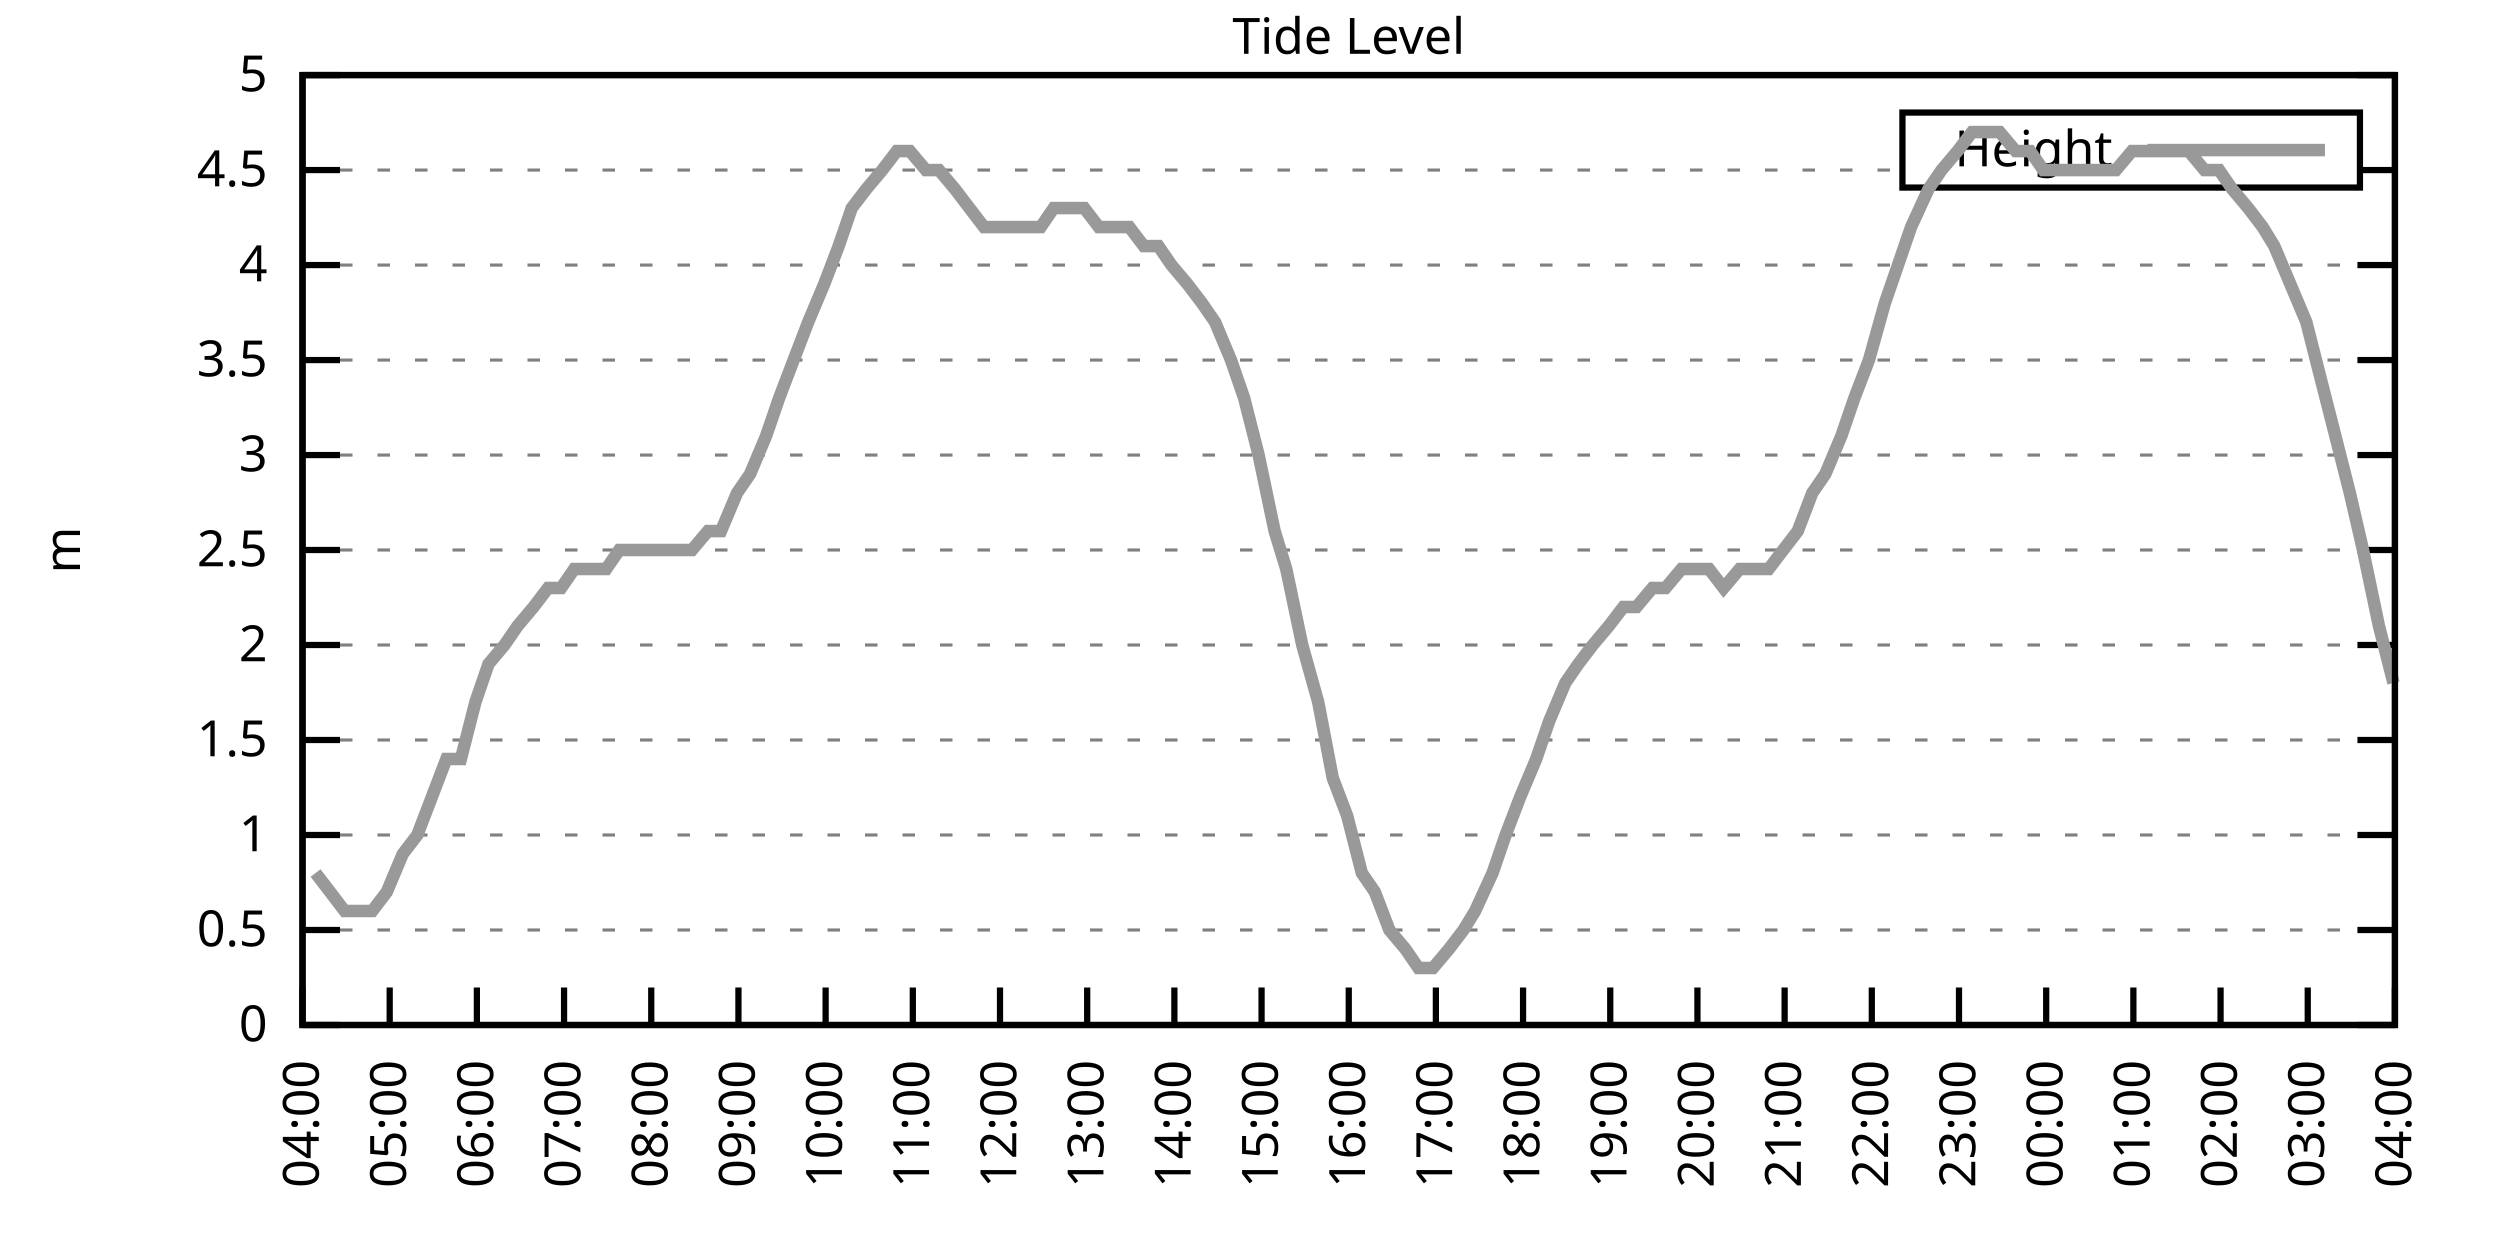
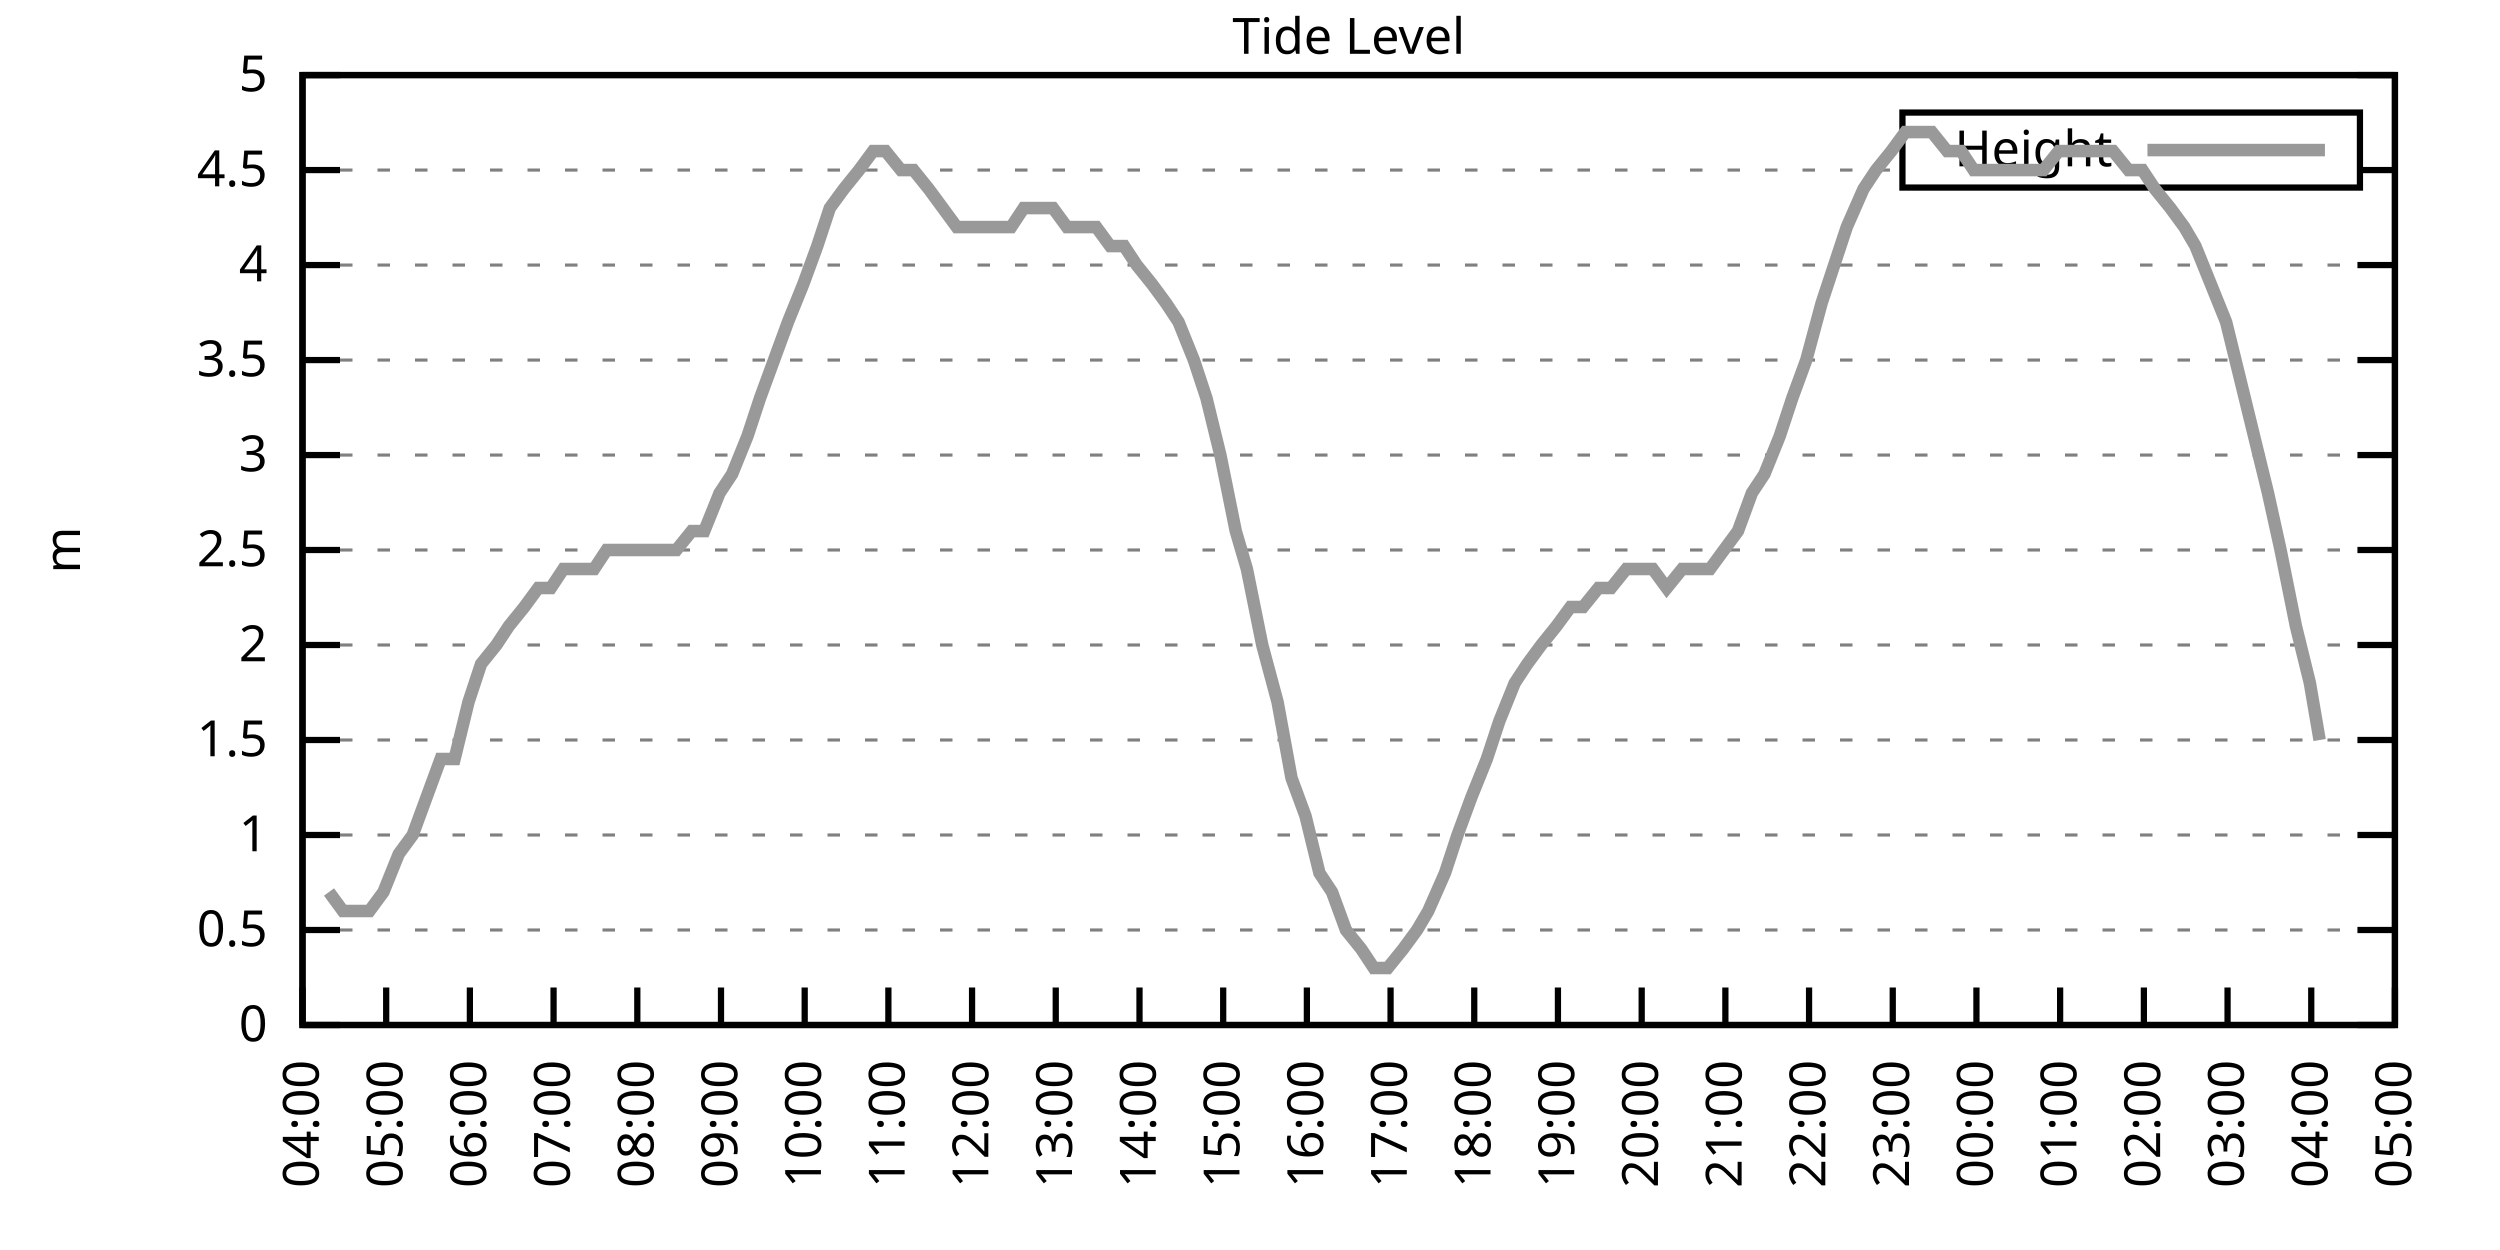
<svg xmlns="http://www.w3.org/2000/svg" xmlns:xlink="http://www.w3.org/1999/xlink" width="400" height="200" viewBox="0 0 400 200">
  <g id="gnuplot_canvas">
    <rect x="0" y="0" width="400" height="200" fill="none" />
    <defs>
      <circle id="gpDot" r="0.5" stroke-width="0.5" stroke="currentColor" />
      <path id="gpPt0" stroke-width="0.333" stroke="currentColor" d="M-1,0 h2 M0,-1 v2" />
      <path id="gpPt1" stroke-width="0.333" stroke="currentColor" d="M-1,-1 L1,1 M1,-1 L-1,1" />
      <path id="gpPt2" stroke-width="0.333" stroke="currentColor" d="M-1,0 L1,0 M0,-1 L0,1 M-1,-1 L1,1 M-1,1 L1,-1" />
      <rect id="gpPt3" stroke-width="0.333" stroke="currentColor" x="-1" y="-1" width="2" height="2" />
      <rect id="gpPt4" stroke-width="0.333" stroke="currentColor" fill="currentColor" x="-1" y="-1" width="2" height="2" />
      <circle id="gpPt5" stroke-width="0.333" stroke="currentColor" cx="0" cy="0" r="1" />
      <use xlink:href="#gpPt5" id="gpPt6" fill="currentColor" stroke="none" />
      <path id="gpPt7" stroke-width="0.333" stroke="currentColor" d="M0,-1.33 L-1.33,0.67 L1.33,0.67 z" />
      <use xlink:href="#gpPt7" id="gpPt8" fill="currentColor" stroke="none" />
      <use xlink:href="#gpPt7" id="gpPt9" stroke="currentColor" transform="rotate(180)" />
      <use xlink:href="#gpPt9" id="gpPt10" fill="currentColor" stroke="none" />
      <use xlink:href="#gpPt3" id="gpPt11" stroke="currentColor" transform="rotate(45)" />
      <use xlink:href="#gpPt11" id="gpPt12" fill="currentColor" stroke="none" />
      <path id="gpPt13" stroke-width="0.333" stroke="currentColor" d="M0,1.330 L1.265,0.411 L0.782,-1.067 L-0.782,-1.076 L-1.265,0.411 z" />
      <use xlink:href="#gpPt13" id="gpPt14" fill="currentColor" stroke="none" />
      <filter id="textbox" filterUnits="objectBoundingBox" x="0" y="0" height="1" width="1">
        <feFlood flood-color="white" flood-opacity="1" result="bgnd" />
        <feComposite in="SourceGraphic" in2="bgnd" operator="atop" />
      </filter>
      <filter id="greybox" filterUnits="objectBoundingBox" x="0" y="0" height="1" width="1">
        <feFlood flood-color="lightgrey" flood-opacity="1" result="grey" />
        <feComposite in="SourceGraphic" in2="grey" operator="atop" />
      </filter>
    </defs>
    <g fill="none" color="white" stroke="currentColor" stroke-width="1.00" stroke-linecap="butt" stroke-linejoin="miter">
</g>
    <g fill="none" color="black" stroke="currentColor" stroke-width="1.00" stroke-linecap="butt" stroke-linejoin="miter">
      <g stroke="none" shape-rendering="crispEdges">
        <polygon fill="rgb(255, 255, 255)" points="48.40,164.00 383.18,164.00 383.18,12.02 48.40,12.02 " />
      </g>
    </g>
    <g fill="none" color="black" stroke="currentColor" stroke-width="1.00" stroke-linecap="butt" stroke-linejoin="miter">
</g>
    <g fill="none" color="black" stroke="black" stroke-width="0.50" stroke-linecap="butt" stroke-linejoin="miter">
</g>
    <g fill="none" color="gray" stroke="currentColor" stroke-width="0.50" stroke-linecap="butt" stroke-linejoin="miter">
      <path stroke="gray" stroke-dasharray="2,4" class="gridline" d="M48.40,164.00 L383.19,164.00  " />
    </g>
    <g fill="none" color="gray" stroke="gray" stroke-width="1.00" stroke-linecap="butt" stroke-linejoin="miter">
</g>
    <g fill="none" color="black" stroke="currentColor" stroke-width="1.00" stroke-linecap="butt" stroke-linejoin="miter">
      <path stroke="black" d="M48.40,164.00 L54.40,164.00 M383.19,164.00 L377.19,164.00  " />
      <g transform="translate(42.80,166.60)" stroke="none" fill="black" font-family="Sans" font-size="8.00" text-anchor="end">
        <text>
          <tspan font-family="Sans"> 0</tspan>
        </text>
      </g>
    </g>
    <g fill="none" color="black" stroke="currentColor" stroke-width="1.00" stroke-linecap="butt" stroke-linejoin="miter">
</g>
    <g fill="none" color="black" stroke="black" stroke-width="0.50" stroke-linecap="butt" stroke-linejoin="miter">
</g>
    <g fill="none" color="gray" stroke="currentColor" stroke-width="0.50" stroke-linecap="butt" stroke-linejoin="miter">
      <path stroke="gray" stroke-dasharray="2,4" class="gridline" d="M48.40,148.80 L383.19,148.80  " />
    </g>
    <g fill="none" color="gray" stroke="gray" stroke-width="1.00" stroke-linecap="butt" stroke-linejoin="miter">
</g>
    <g fill="none" color="black" stroke="currentColor" stroke-width="1.00" stroke-linecap="butt" stroke-linejoin="miter">
      <path stroke="black" d="M48.40,148.80 L54.40,148.80 M383.19,148.80 L377.19,148.80  " />
      <g transform="translate(42.80,151.40)" stroke="none" fill="black" font-family="Sans" font-size="8.00" text-anchor="end">
        <text>
          <tspan font-family="Sans"> 0.5</tspan>
        </text>
      </g>
    </g>
    <g fill="none" color="black" stroke="currentColor" stroke-width="1.00" stroke-linecap="butt" stroke-linejoin="miter">
</g>
    <g fill="none" color="black" stroke="black" stroke-width="0.50" stroke-linecap="butt" stroke-linejoin="miter">
</g>
    <g fill="none" color="gray" stroke="currentColor" stroke-width="0.50" stroke-linecap="butt" stroke-linejoin="miter">
      <path stroke="gray" stroke-dasharray="2,4" class="gridline" d="M48.40,133.60 L383.19,133.60  " />
    </g>
    <g fill="none" color="gray" stroke="gray" stroke-width="1.00" stroke-linecap="butt" stroke-linejoin="miter">
</g>
    <g fill="none" color="black" stroke="currentColor" stroke-width="1.00" stroke-linecap="butt" stroke-linejoin="miter">
      <path stroke="black" d="M48.40,133.60 L54.40,133.60 M383.19,133.60 L377.19,133.60  " />
      <g transform="translate(42.80,136.20)" stroke="none" fill="black" font-family="Sans" font-size="8.00" text-anchor="end">
        <text>
          <tspan font-family="Sans"> 1</tspan>
        </text>
      </g>
    </g>
    <g fill="none" color="black" stroke="currentColor" stroke-width="1.00" stroke-linecap="butt" stroke-linejoin="miter">
</g>
    <g fill="none" color="black" stroke="black" stroke-width="0.50" stroke-linecap="butt" stroke-linejoin="miter">
</g>
    <g fill="none" color="gray" stroke="currentColor" stroke-width="0.50" stroke-linecap="butt" stroke-linejoin="miter">
      <path stroke="gray" stroke-dasharray="2,4" class="gridline" d="M48.40,118.40 L383.19,118.40  " />
    </g>
    <g fill="none" color="gray" stroke="gray" stroke-width="1.00" stroke-linecap="butt" stroke-linejoin="miter">
</g>
    <g fill="none" color="black" stroke="currentColor" stroke-width="1.00" stroke-linecap="butt" stroke-linejoin="miter">
      <path stroke="black" d="M48.40,118.40 L54.40,118.40 M383.19,118.40 L377.19,118.40  " />
      <g transform="translate(42.80,121.00)" stroke="none" fill="black" font-family="Sans" font-size="8.00" text-anchor="end">
        <text>
          <tspan font-family="Sans"> 1.5</tspan>
        </text>
      </g>
    </g>
    <g fill="none" color="black" stroke="currentColor" stroke-width="1.00" stroke-linecap="butt" stroke-linejoin="miter">
</g>
    <g fill="none" color="black" stroke="black" stroke-width="0.50" stroke-linecap="butt" stroke-linejoin="miter">
</g>
    <g fill="none" color="gray" stroke="currentColor" stroke-width="0.50" stroke-linecap="butt" stroke-linejoin="miter">
      <path stroke="gray" stroke-dasharray="2,4" class="gridline" d="M48.40,103.20 L383.19,103.20  " />
    </g>
    <g fill="none" color="gray" stroke="gray" stroke-width="1.00" stroke-linecap="butt" stroke-linejoin="miter">
</g>
    <g fill="none" color="black" stroke="currentColor" stroke-width="1.00" stroke-linecap="butt" stroke-linejoin="miter">
      <path stroke="black" d="M48.40,103.20 L54.40,103.20 M383.19,103.20 L377.19,103.20  " />
      <g transform="translate(42.80,105.80)" stroke="none" fill="black" font-family="Sans" font-size="8.00" text-anchor="end">
        <text>
          <tspan font-family="Sans"> 2</tspan>
        </text>
      </g>
    </g>
    <g fill="none" color="black" stroke="currentColor" stroke-width="1.00" stroke-linecap="butt" stroke-linejoin="miter">
</g>
    <g fill="none" color="black" stroke="black" stroke-width="0.50" stroke-linecap="butt" stroke-linejoin="miter">
</g>
    <g fill="none" color="gray" stroke="currentColor" stroke-width="0.50" stroke-linecap="butt" stroke-linejoin="miter">
      <path stroke="gray" stroke-dasharray="2,4" class="gridline" d="M48.40,88.00 L383.19,88.00  " />
    </g>
    <g fill="none" color="gray" stroke="gray" stroke-width="1.00" stroke-linecap="butt" stroke-linejoin="miter">
</g>
    <g fill="none" color="black" stroke="currentColor" stroke-width="1.00" stroke-linecap="butt" stroke-linejoin="miter">
      <path stroke="black" d="M48.40,88.00 L54.40,88.00 M383.19,88.00 L377.19,88.00  " />
      <g transform="translate(42.80,90.60)" stroke="none" fill="black" font-family="Sans" font-size="8.00" text-anchor="end">
        <text>
          <tspan font-family="Sans"> 2.5</tspan>
        </text>
      </g>
    </g>
    <g fill="none" color="black" stroke="currentColor" stroke-width="1.00" stroke-linecap="butt" stroke-linejoin="miter">
</g>
    <g fill="none" color="black" stroke="black" stroke-width="0.50" stroke-linecap="butt" stroke-linejoin="miter">
</g>
    <g fill="none" color="gray" stroke="currentColor" stroke-width="0.50" stroke-linecap="butt" stroke-linejoin="miter">
      <path stroke="gray" stroke-dasharray="2,4" class="gridline" d="M48.40,72.81 L383.19,72.81  " />
    </g>
    <g fill="none" color="gray" stroke="gray" stroke-width="1.00" stroke-linecap="butt" stroke-linejoin="miter">
</g>
    <g fill="none" color="black" stroke="currentColor" stroke-width="1.00" stroke-linecap="butt" stroke-linejoin="miter">
      <path stroke="black" d="M48.40,72.81 L54.40,72.81 M383.19,72.81 L377.19,72.81  " />
      <g transform="translate(42.80,75.41)" stroke="none" fill="black" font-family="Sans" font-size="8.00" text-anchor="end">
        <text>
          <tspan font-family="Sans"> 3</tspan>
        </text>
      </g>
    </g>
    <g fill="none" color="black" stroke="currentColor" stroke-width="1.00" stroke-linecap="butt" stroke-linejoin="miter">
</g>
    <g fill="none" color="black" stroke="black" stroke-width="0.50" stroke-linecap="butt" stroke-linejoin="miter">
</g>
    <g fill="none" color="gray" stroke="currentColor" stroke-width="0.50" stroke-linecap="butt" stroke-linejoin="miter">
      <path stroke="gray" stroke-dasharray="2,4" class="gridline" d="M48.40,57.61 L383.19,57.61  " />
    </g>
    <g fill="none" color="gray" stroke="gray" stroke-width="1.00" stroke-linecap="butt" stroke-linejoin="miter">
</g>
    <g fill="none" color="black" stroke="currentColor" stroke-width="1.00" stroke-linecap="butt" stroke-linejoin="miter">
      <path stroke="black" d="M48.40,57.61 L54.40,57.61 M383.19,57.61 L377.19,57.61  " />
      <g transform="translate(42.80,60.21)" stroke="none" fill="black" font-family="Sans" font-size="8.00" text-anchor="end">
        <text>
          <tspan font-family="Sans"> 3.5</tspan>
        </text>
      </g>
    </g>
    <g fill="none" color="black" stroke="currentColor" stroke-width="1.00" stroke-linecap="butt" stroke-linejoin="miter">
</g>
    <g fill="none" color="black" stroke="black" stroke-width="0.50" stroke-linecap="butt" stroke-linejoin="miter">
</g>
    <g fill="none" color="gray" stroke="currentColor" stroke-width="0.50" stroke-linecap="butt" stroke-linejoin="miter">
      <path stroke="gray" stroke-dasharray="2,4" class="gridline" d="M48.40,42.41 L383.19,42.41  " />
    </g>
    <g fill="none" color="gray" stroke="gray" stroke-width="1.00" stroke-linecap="butt" stroke-linejoin="miter">
</g>
    <g fill="none" color="black" stroke="currentColor" stroke-width="1.00" stroke-linecap="butt" stroke-linejoin="miter">
      <path stroke="black" d="M48.40,42.41 L54.40,42.41 M383.19,42.41 L377.19,42.41  " />
      <g transform="translate(42.80,45.01)" stroke="none" fill="black" font-family="Sans" font-size="8.00" text-anchor="end">
        <text>
          <tspan font-family="Sans"> 4</tspan>
        </text>
      </g>
    </g>
    <g fill="none" color="black" stroke="currentColor" stroke-width="1.00" stroke-linecap="butt" stroke-linejoin="miter">
</g>
    <g fill="none" color="black" stroke="black" stroke-width="0.50" stroke-linecap="butt" stroke-linejoin="miter">
</g>
    <g fill="none" color="gray" stroke="currentColor" stroke-width="0.50" stroke-linecap="butt" stroke-linejoin="miter">
      <path stroke="gray" stroke-dasharray="2,4" class="gridline" d="M48.40,27.21 L304.39,27.21 M377.59,27.21 L383.19,27.21  " />
    </g>
    <g fill="none" color="gray" stroke="gray" stroke-width="1.00" stroke-linecap="butt" stroke-linejoin="miter">
</g>
    <g fill="none" color="black" stroke="currentColor" stroke-width="1.00" stroke-linecap="butt" stroke-linejoin="miter">
      <path stroke="black" d="M48.40,27.21 L54.40,27.21 M383.19,27.21 L377.19,27.21  " />
      <g transform="translate(42.80,29.81)" stroke="none" fill="black" font-family="Sans" font-size="8.00" text-anchor="end">
        <text>
          <tspan font-family="Sans"> 4.5</tspan>
        </text>
      </g>
    </g>
    <g fill="none" color="black" stroke="currentColor" stroke-width="1.00" stroke-linecap="butt" stroke-linejoin="miter">
</g>
    <g fill="none" color="black" stroke="black" stroke-width="0.50" stroke-linecap="butt" stroke-linejoin="miter">
</g>
    <g fill="none" color="gray" stroke="currentColor" stroke-width="0.50" stroke-linecap="butt" stroke-linejoin="miter">
      <path stroke="gray" stroke-dasharray="2,4" class="gridline" d="M48.40,12.01 L383.19,12.01  " />
    </g>
    <g fill="none" color="gray" stroke="gray" stroke-width="1.00" stroke-linecap="butt" stroke-linejoin="miter">
</g>
    <g fill="none" color="black" stroke="currentColor" stroke-width="1.00" stroke-linecap="butt" stroke-linejoin="miter">
      <path stroke="black" d="M48.40,12.01 L54.40,12.01 M383.19,12.01 L377.19,12.01  " />
      <g transform="translate(42.80,14.61)" stroke="none" fill="black" font-family="Sans" font-size="8.00" text-anchor="end">
        <text>
          <tspan font-family="Sans"> 5</tspan>
        </text>
      </g>
    </g>
    <g fill="none" color="black" stroke="currentColor" stroke-width="1.00" stroke-linecap="butt" stroke-linejoin="miter">
      <path stroke="black" d="M48.40,164.00 L48.40,158.00  " />
      <g transform="translate(51.00,169.60) rotate(270.00)" stroke="none" fill="black" font-family="Sans" font-size="8.00" text-anchor="end">
        <text>
          <tspan font-family="Sans">04:00</tspan>
        </text>
      </g>
    </g>
    <g fill="none" color="black" stroke="currentColor" stroke-width="1.00" stroke-linecap="butt" stroke-linejoin="miter">
-       <path stroke="black" d="M62.35,164.00 L62.35,158.00  " />
-       <g transform="translate(64.95,169.60) rotate(270.00)" stroke="none" fill="black" font-family="Sans" font-size="8.00" text-anchor="end">
+       <path stroke="black" d="M61.79,164.00 L61.79,158.00  " />
+       <g transform="translate(64.39,169.60) rotate(270.00)" stroke="none" fill="black" font-family="Sans" font-size="8.00" text-anchor="end">
        <text>
          <tspan font-family="Sans">05:00</tspan>
        </text>
      </g>
    </g>
    <g fill="none" color="black" stroke="currentColor" stroke-width="1.00" stroke-linecap="butt" stroke-linejoin="miter">
-       <path stroke="black" d="M76.30,164.00 L76.30,158.00  " />
-       <g transform="translate(78.90,169.60) rotate(270.00)" stroke="none" fill="black" font-family="Sans" font-size="8.00" text-anchor="end">
+       <path stroke="black" d="M75.18,164.00 L75.18,158.00  " />
+       <g transform="translate(77.78,169.60) rotate(270.00)" stroke="none" fill="black" font-family="Sans" font-size="8.00" text-anchor="end">
        <text>
          <tspan font-family="Sans">06:00</tspan>
        </text>
      </g>
    </g>
    <g fill="none" color="black" stroke="currentColor" stroke-width="1.00" stroke-linecap="butt" stroke-linejoin="miter">
-       <path stroke="black" d="M90.25,164.00 L90.25,158.00  " />
-       <g transform="translate(92.85,169.60) rotate(270.00)" stroke="none" fill="black" font-family="Sans" font-size="8.00" text-anchor="end">
+       <path stroke="black" d="M88.57,164.00 L88.57,158.00  " />
+       <g transform="translate(91.17,169.60) rotate(270.00)" stroke="none" fill="black" font-family="Sans" font-size="8.00" text-anchor="end">
        <text>
          <tspan font-family="Sans">07:00</tspan>
        </text>
      </g>
    </g>
    <g fill="none" color="black" stroke="currentColor" stroke-width="1.00" stroke-linecap="butt" stroke-linejoin="miter">
-       <path stroke="black" d="M104.20,164.00 L104.20,158.00  " />
-       <g transform="translate(106.80,169.60) rotate(270.00)" stroke="none" fill="black" font-family="Sans" font-size="8.00" text-anchor="end">
+       <path stroke="black" d="M101.97,164.00 L101.97,158.00  " />
+       <g transform="translate(104.57,169.60) rotate(270.00)" stroke="none" fill="black" font-family="Sans" font-size="8.00" text-anchor="end">
        <text>
          <tspan font-family="Sans">08:00</tspan>
        </text>
      </g>
    </g>
    <g fill="none" color="black" stroke="currentColor" stroke-width="1.00" stroke-linecap="butt" stroke-linejoin="miter">
-       <path stroke="black" d="M118.15,164.00 L118.15,158.00  " />
-       <g transform="translate(120.75,169.60) rotate(270.00)" stroke="none" fill="black" font-family="Sans" font-size="8.00" text-anchor="end">
+       <path stroke="black" d="M115.36,164.00 L115.36,158.00  " />
+       <g transform="translate(117.96,169.60) rotate(270.00)" stroke="none" fill="black" font-family="Sans" font-size="8.00" text-anchor="end">
        <text>
          <tspan font-family="Sans">09:00</tspan>
        </text>
      </g>
    </g>
    <g fill="none" color="black" stroke="currentColor" stroke-width="1.00" stroke-linecap="butt" stroke-linejoin="miter">
-       <path stroke="black" d="M132.10,164.00 L132.10,158.00  " />
-       <g transform="translate(134.70,169.60) rotate(270.00)" stroke="none" fill="black" font-family="Sans" font-size="8.00" text-anchor="end">
+       <path stroke="black" d="M128.75,164.00 L128.75,158.00  " />
+       <g transform="translate(131.35,169.60) rotate(270.00)" stroke="none" fill="black" font-family="Sans" font-size="8.00" text-anchor="end">
        <text>
          <tspan font-family="Sans">10:00</tspan>
        </text>
      </g>
    </g>
    <g fill="none" color="black" stroke="currentColor" stroke-width="1.00" stroke-linecap="butt" stroke-linejoin="miter">
-       <path stroke="black" d="M146.05,164.00 L146.05,158.00  " />
-       <g transform="translate(148.65,169.60) rotate(270.00)" stroke="none" fill="black" font-family="Sans" font-size="8.00" text-anchor="end">
+       <path stroke="black" d="M142.14,164.00 L142.14,158.00  " />
+       <g transform="translate(144.74,169.60) rotate(270.00)" stroke="none" fill="black" font-family="Sans" font-size="8.00" text-anchor="end">
        <text>
          <tspan font-family="Sans">11:00</tspan>
        </text>
      </g>
    </g>
    <g fill="none" color="black" stroke="currentColor" stroke-width="1.00" stroke-linecap="butt" stroke-linejoin="miter">
-       <path stroke="black" d="M160.00,164.00 L160.00,158.00  " />
-       <g transform="translate(162.60,169.60) rotate(270.00)" stroke="none" fill="black" font-family="Sans" font-size="8.00" text-anchor="end">
+       <path stroke="black" d="M155.53,164.00 L155.53,158.00  " />
+       <g transform="translate(158.13,169.60) rotate(270.00)" stroke="none" fill="black" font-family="Sans" font-size="8.00" text-anchor="end">
        <text>
          <tspan font-family="Sans">12:00</tspan>
        </text>
      </g>
    </g>
    <g fill="none" color="black" stroke="currentColor" stroke-width="1.00" stroke-linecap="butt" stroke-linejoin="miter">
-       <path stroke="black" d="M173.95,164.00 L173.95,158.00  " />
-       <g transform="translate(176.55,169.60) rotate(270.00)" stroke="none" fill="black" font-family="Sans" font-size="8.00" text-anchor="end">
+       <path stroke="black" d="M168.92,164.00 L168.92,158.00  " />
+       <g transform="translate(171.52,169.60) rotate(270.00)" stroke="none" fill="black" font-family="Sans" font-size="8.00" text-anchor="end">
        <text>
          <tspan font-family="Sans">13:00</tspan>
        </text>
      </g>
    </g>
    <g fill="none" color="black" stroke="currentColor" stroke-width="1.00" stroke-linecap="butt" stroke-linejoin="miter">
-       <path stroke="black" d="M187.90,164.00 L187.90,158.00  " />
-       <g transform="translate(190.50,169.60) rotate(270.00)" stroke="none" fill="black" font-family="Sans" font-size="8.00" text-anchor="end">
+       <path stroke="black" d="M182.32,164.00 L182.32,158.00  " />
+       <g transform="translate(184.92,169.60) rotate(270.00)" stroke="none" fill="black" font-family="Sans" font-size="8.00" text-anchor="end">
        <text>
          <tspan font-family="Sans">14:00</tspan>
        </text>
      </g>
    </g>
    <g fill="none" color="black" stroke="currentColor" stroke-width="1.00" stroke-linecap="butt" stroke-linejoin="miter">
-       <path stroke="black" d="M201.85,164.00 L201.85,158.00  " />
-       <g transform="translate(204.45,169.60) rotate(270.00)" stroke="none" fill="black" font-family="Sans" font-size="8.00" text-anchor="end">
+       <path stroke="black" d="M195.71,164.00 L195.71,158.00  " />
+       <g transform="translate(198.31,169.60) rotate(270.00)" stroke="none" fill="black" font-family="Sans" font-size="8.00" text-anchor="end">
        <text>
          <tspan font-family="Sans">15:00</tspan>
        </text>
      </g>
    </g>
    <g fill="none" color="black" stroke="currentColor" stroke-width="1.00" stroke-linecap="butt" stroke-linejoin="miter">
-       <path stroke="black" d="M215.80,164.00 L215.80,158.00  " />
-       <g transform="translate(218.40,169.60) rotate(270.00)" stroke="none" fill="black" font-family="Sans" font-size="8.00" text-anchor="end">
+       <path stroke="black" d="M209.10,164.00 L209.10,158.00  " />
+       <g transform="translate(211.70,169.60) rotate(270.00)" stroke="none" fill="black" font-family="Sans" font-size="8.00" text-anchor="end">
        <text>
          <tspan font-family="Sans">16:00</tspan>
        </text>
      </g>
    </g>
    <g fill="none" color="black" stroke="currentColor" stroke-width="1.00" stroke-linecap="butt" stroke-linejoin="miter">
-       <path stroke="black" d="M229.74,164.00 L229.74,158.00  " />
-       <g transform="translate(232.34,169.60) rotate(270.00)" stroke="none" fill="black" font-family="Sans" font-size="8.00" text-anchor="end">
+       <path stroke="black" d="M222.49,164.00 L222.49,158.00  " />
+       <g transform="translate(225.09,169.60) rotate(270.00)" stroke="none" fill="black" font-family="Sans" font-size="8.00" text-anchor="end">
        <text>
          <tspan font-family="Sans">17:00</tspan>
        </text>
      </g>
    </g>
    <g fill="none" color="black" stroke="currentColor" stroke-width="1.00" stroke-linecap="butt" stroke-linejoin="miter">
-       <path stroke="black" d="M243.69,164.00 L243.69,158.00  " />
-       <g transform="translate(246.29,169.60) rotate(270.00)" stroke="none" fill="black" font-family="Sans" font-size="8.00" text-anchor="end">
+       <path stroke="black" d="M235.88,164.00 L235.88,158.00  " />
+       <g transform="translate(238.48,169.60) rotate(270.00)" stroke="none" fill="black" font-family="Sans" font-size="8.00" text-anchor="end">
        <text>
          <tspan font-family="Sans">18:00</tspan>
        </text>
      </g>
    </g>
    <g fill="none" color="black" stroke="currentColor" stroke-width="1.00" stroke-linecap="butt" stroke-linejoin="miter">
-       <path stroke="black" d="M257.64,164.00 L257.64,158.00  " />
-       <g transform="translate(260.24,169.60) rotate(270.00)" stroke="none" fill="black" font-family="Sans" font-size="8.00" text-anchor="end">
+       <path stroke="black" d="M249.27,164.00 L249.27,158.00  " />
+       <g transform="translate(251.87,169.60) rotate(270.00)" stroke="none" fill="black" font-family="Sans" font-size="8.00" text-anchor="end">
        <text>
          <tspan font-family="Sans">19:00</tspan>
        </text>
      </g>
    </g>
    <g fill="none" color="black" stroke="currentColor" stroke-width="1.00" stroke-linecap="butt" stroke-linejoin="miter">
-       <path stroke="black" d="M271.59,164.00 L271.59,158.00  " />
-       <g transform="translate(274.19,169.60) rotate(270.00)" stroke="none" fill="black" font-family="Sans" font-size="8.00" text-anchor="end">
+       <path stroke="black" d="M262.67,164.00 L262.67,158.00  " />
+       <g transform="translate(265.27,169.60) rotate(270.00)" stroke="none" fill="black" font-family="Sans" font-size="8.00" text-anchor="end">
        <text>
          <tspan font-family="Sans">20:00</tspan>
        </text>
      </g>
    </g>
    <g fill="none" color="black" stroke="currentColor" stroke-width="1.00" stroke-linecap="butt" stroke-linejoin="miter">
-       <path stroke="black" d="M285.54,164.00 L285.54,158.00  " />
-       <g transform="translate(288.14,169.60) rotate(270.00)" stroke="none" fill="black" font-family="Sans" font-size="8.00" text-anchor="end">
+       <path stroke="black" d="M276.06,164.00 L276.06,158.00  " />
+       <g transform="translate(278.66,169.60) rotate(270.00)" stroke="none" fill="black" font-family="Sans" font-size="8.00" text-anchor="end">
        <text>
          <tspan font-family="Sans">21:00</tspan>
        </text>
      </g>
    </g>
    <g fill="none" color="black" stroke="currentColor" stroke-width="1.00" stroke-linecap="butt" stroke-linejoin="miter">
-       <path stroke="black" d="M299.49,164.00 L299.49,158.00  " />
-       <g transform="translate(302.09,169.60) rotate(270.00)" stroke="none" fill="black" font-family="Sans" font-size="8.00" text-anchor="end">
+       <path stroke="black" d="M289.45,164.00 L289.45,158.00  " />
+       <g transform="translate(292.05,169.60) rotate(270.00)" stroke="none" fill="black" font-family="Sans" font-size="8.00" text-anchor="end">
        <text>
          <tspan font-family="Sans">22:00</tspan>
        </text>
      </g>
    </g>
    <g fill="none" color="black" stroke="currentColor" stroke-width="1.00" stroke-linecap="butt" stroke-linejoin="miter">
-       <path stroke="black" d="M313.44,164.00 L313.44,158.00  " />
-       <g transform="translate(316.04,169.60) rotate(270.00)" stroke="none" fill="black" font-family="Sans" font-size="8.00" text-anchor="end">
+       <path stroke="black" d="M302.84,164.00 L302.84,158.00  " />
+       <g transform="translate(305.44,169.60) rotate(270.00)" stroke="none" fill="black" font-family="Sans" font-size="8.00" text-anchor="end">
        <text>
          <tspan font-family="Sans">23:00</tspan>
        </text>
      </g>
    </g>
    <g fill="none" color="black" stroke="currentColor" stroke-width="1.00" stroke-linecap="butt" stroke-linejoin="miter">
-       <path stroke="black" d="M327.39,164.00 L327.39,158.00  " />
-       <g transform="translate(329.99,169.60) rotate(270.00)" stroke="none" fill="black" font-family="Sans" font-size="8.00" text-anchor="end">
+       <path stroke="black" d="M316.23,164.00 L316.23,158.00  " />
+       <g transform="translate(318.83,169.60) rotate(270.00)" stroke="none" fill="black" font-family="Sans" font-size="8.00" text-anchor="end">
        <text>
          <tspan font-family="Sans">00:00</tspan>
        </text>
      </g>
    </g>
    <g fill="none" color="black" stroke="currentColor" stroke-width="1.00" stroke-linecap="butt" stroke-linejoin="miter">
-       <path stroke="black" d="M341.34,164.00 L341.34,158.00  " />
-       <g transform="translate(343.94,169.60) rotate(270.00)" stroke="none" fill="black" font-family="Sans" font-size="8.00" text-anchor="end">
+       <path stroke="black" d="M329.62,164.00 L329.62,158.00  " />
+       <g transform="translate(332.22,169.60) rotate(270.00)" stroke="none" fill="black" font-family="Sans" font-size="8.00" text-anchor="end">
        <text>
          <tspan font-family="Sans">01:00</tspan>
        </text>
      </g>
    </g>
    <g fill="none" color="black" stroke="currentColor" stroke-width="1.00" stroke-linecap="butt" stroke-linejoin="miter">
-       <path stroke="black" d="M355.29,164.00 L355.29,158.00  " />
-       <g transform="translate(357.89,169.60) rotate(270.00)" stroke="none" fill="black" font-family="Sans" font-size="8.00" text-anchor="end">
+       <path stroke="black" d="M343.02,164.00 L343.02,158.00  " />
+       <g transform="translate(345.62,169.60) rotate(270.00)" stroke="none" fill="black" font-family="Sans" font-size="8.00" text-anchor="end">
        <text>
          <tspan font-family="Sans">02:00</tspan>
        </text>
      </g>
    </g>
    <g fill="none" color="black" stroke="currentColor" stroke-width="1.00" stroke-linecap="butt" stroke-linejoin="miter">
-       <path stroke="black" d="M369.24,164.00 L369.24,158.00  " />
-       <g transform="translate(371.84,169.60) rotate(270.00)" stroke="none" fill="black" font-family="Sans" font-size="8.00" text-anchor="end">
+       <path stroke="black" d="M356.41,164.00 L356.41,158.00  " />
+       <g transform="translate(359.01,169.60) rotate(270.00)" stroke="none" fill="black" font-family="Sans" font-size="8.00" text-anchor="end">
        <text>
          <tspan font-family="Sans">03:00</tspan>
+         </text>
+       </g>
+     </g>
+     <g fill="none" color="black" stroke="currentColor" stroke-width="1.00" stroke-linecap="butt" stroke-linejoin="miter">
+       <path stroke="black" d="M369.80,164.00 L369.80,158.00  " />
+       <g transform="translate(372.40,169.60) rotate(270.00)" stroke="none" fill="black" font-family="Sans" font-size="8.00" text-anchor="end">
+         <text>
+           <tspan font-family="Sans">04:00</tspan>
        </text>
      </g>
    </g>
    <g fill="none" color="black" stroke="currentColor" stroke-width="1.00" stroke-linecap="butt" stroke-linejoin="miter">
      <path stroke="black" d="M383.19,164.00 L383.19,158.00  " />
      <g transform="translate(385.79,169.60) rotate(270.00)" stroke="none" fill="black" font-family="Sans" font-size="8.00" text-anchor="end">
        <text>
-           <tspan font-family="Sans">04:00</tspan>
+           <tspan font-family="Sans">05:00</tspan>
        </text>
      </g>
    </g>
    <g fill="none" color="black" stroke="currentColor" stroke-width="1.00" stroke-linecap="butt" stroke-linejoin="miter">
</g>
    <g fill="none" color="black" stroke="currentColor" stroke-width="1.00" stroke-linecap="butt" stroke-linejoin="miter">
      <path stroke="black" d="M48.40,12.01 L48.40,164.00 L383.19,164.00 L383.19,12.01 L48.40,12.01 Z  " />
    </g>
    <g fill="none" color="black" stroke="currentColor" stroke-width="1.00" stroke-linecap="butt" stroke-linejoin="miter">
</g>
    <g fill="none" color="black" stroke="currentColor" stroke-width="1.00" stroke-linecap="butt" stroke-linejoin="miter">
      <path stroke="black" d="M304.39,30.01 L304.39,18.01 L377.59,18.01 L377.59,30.01 L304.39,30.01 Z  " />
    </g>
    <g id="Tide_level_plot_1">
      <g fill="none" color="white" stroke="black" stroke-width="2.00" stroke-linecap="butt" stroke-linejoin="miter">
</g>
      <g fill="none" color="black" stroke="currentColor" stroke-width="2.00" stroke-linecap="butt" stroke-linejoin="miter">
        <g transform="translate(337.99,26.61)" stroke="none" fill="black" font-family="Sans" font-size="8.00" text-anchor="end">
          <text>
            <tspan font-family="Sans">Height</tspan>
          </text>
        </g>
      </g>
      <g fill="none" color="black" stroke="currentColor" stroke-width="2.00" stroke-linecap="butt" stroke-linejoin="miter">
-         <path stroke="rgb(153, 153, 153)" d="M343.59,24.01 L371.99,24.01 M50.49,139.68 L52.82,142.72 L55.14,145.76 L57.47,145.76 L59.56,145.76 L61.88,142.72   L64.44,136.64 L66.77,133.60 L71.42,121.44 L73.74,121.44 L76.07,112.32 L78.16,106.24 L80.72,103.20 L82.81,100.16   L85.37,97.12 L87.69,94.08 L89.78,94.08 L91.88,91.04 L94.67,91.04 L96.99,91.04 L99.08,88.00 L101.64,88.00   L103.97,88.00 L106.29,88.00 L108.62,88.00 L110.71,88.00 L113.27,84.97 L115.36,84.97 L117.92,78.89 L120.01,75.85   L122.57,69.77 L124.66,63.69 L126.98,57.61 L129.31,51.53 L131.87,45.45 L134.19,39.37 L136.28,33.29 L138.61,30.25   L141.16,27.21 L143.49,24.17 L145.58,24.17 L148.14,27.21 L150.23,27.21 L152.79,30.25 L155.11,33.29 L157.44,36.33   L159.76,36.33 L162.09,36.33 L164.41,36.33 L166.51,36.33 L168.60,33.29 L171.16,33.29 L173.48,33.29 L175.81,36.33   L178.13,36.33 L180.69,36.33 L183.01,39.37 L185.34,39.37 L187.43,42.41 L189.99,45.45 L192.31,48.49 L194.41,51.53   L196.96,57.61 L199.06,63.69 L201.38,72.81 L203.94,84.97 L205.80,91.04 L208.36,103.20 L210.91,112.32 L213.24,124.48   L215.56,130.56 L217.89,139.68 L219.98,142.72 L222.30,148.80 L224.86,151.84 L226.95,154.88 L229.28,154.88 L231.84,151.84   L234.16,148.80 L236.02,145.76 L238.81,139.68 L240.90,133.60 L243.23,127.52 L245.79,121.44 L247.88,115.36 L250.44,109.28   L252.53,106.24 L254.85,103.20 L257.41,100.16 L259.74,97.12 L261.83,97.12 L264.39,94.08 L266.48,94.08 L269.04,91.04   L271.13,91.04 L273.45,91.04 L275.78,94.08 L278.34,91.04 L280.43,91.04 L282.99,91.04 L285.31,88.00 L287.64,84.97   L289.96,78.89 L292.05,75.85 L294.61,69.77 L296.70,63.69 L299.03,57.61 L301.58,48.49 L303.68,42.41 L305.77,36.33   L308.56,30.25 L310.65,27.21 L313.21,24.17 L315.53,21.13 L317.63,21.13 L319.95,21.13 L322.51,24.17 L324.83,24.17   L326.93,27.21 L329.25,27.21 L331.81,27.21 L333.90,27.21 L336.46,27.21 L338.55,27.21 L341.11,24.17 L343.20,24.17   L345.53,24.17 L348.08,24.17 L350.18,24.17 L352.73,27.21 L355.06,27.21 L357.15,30.25 L359.71,33.29 L362.03,36.33   L363.89,39.37 L366.45,45.45 L369.01,51.53 L371.33,60.65 L373.66,69.77 L375.98,78.89 L378.08,88.00 L380.63,100.16   L382.96,109.28  " />
+         <path stroke="rgb(153, 153, 153)" d="M343.59,24.01 L371.99,24.01 M52.64,142.72 L54.87,145.76 L57.10,145.76 L59.11,145.76 L61.35,142.72 L63.80,136.64   L66.03,133.60 L70.50,121.44 L72.73,121.44 L74.96,112.32 L76.97,106.24 L79.42,103.20 L81.43,100.16 L83.89,97.12   L86.12,94.08 L88.13,94.08 L90.14,91.04 L92.82,91.04 L95.05,91.04 L97.06,88.00 L99.51,88.00 L101.74,88.00   L103.98,88.00 L106.21,88.00 L108.22,88.00 L110.67,84.97 L112.68,84.97 L115.13,78.89 L117.14,75.85 L119.60,69.77   L121.61,63.69 L123.84,57.61 L126.07,51.53 L128.53,45.45 L130.76,39.37 L132.77,33.29 L135.00,30.25 L137.45,27.21   L139.69,24.17 L141.69,24.17 L144.15,27.21 L146.16,27.21 L148.61,30.25 L150.85,33.29 L153.08,36.33 L155.31,36.33   L157.54,36.33 L159.77,36.33 L161.78,36.33 L163.79,33.29 L166.25,33.29 L168.48,33.29 L170.71,36.33 L172.94,36.33   L175.40,36.33 L177.63,39.37 L179.86,39.37 L181.87,42.41 L184.32,45.45 L186.56,48.49 L188.57,51.53 L191.02,57.61   L193.03,63.69 L195.26,72.81 L197.72,84.97 L199.50,91.04 L201.96,103.20 L204.41,112.32 L206.64,124.48 L208.88,130.56   L211.11,139.68 L213.12,142.72 L215.35,148.80 L217.80,151.84 L219.81,154.88 L222.04,154.88 L224.50,151.84 L226.73,148.80   L228.52,145.76 L231.20,139.68 L233.20,133.60 L235.44,127.52 L237.89,121.44 L239.90,115.36 L242.36,109.28 L244.36,106.24   L246.60,103.20 L249.05,100.16 L251.28,97.12 L253.29,97.12 L255.75,94.08 L257.76,94.08 L260.21,91.04 L262.22,91.04   L264.45,91.04 L266.68,94.08 L269.14,91.04 L271.15,91.04 L273.60,91.04 L275.83,88.00 L278.07,84.97 L280.30,78.89   L282.31,75.85 L284.76,69.77 L286.77,63.69 L289.00,57.61 L291.46,48.49 L293.47,42.41 L295.48,36.33 L298.15,30.25   L300.16,27.21 L302.62,24.17 L304.85,21.13 L306.86,21.13 L309.09,21.13 L311.54,24.17 L313.78,24.17 L315.79,27.21   L318.02,27.21 L320.47,27.21 L322.48,27.21 L324.94,27.21 L326.95,27.21 L329.40,24.17 L331.41,24.17 L333.64,24.17   L336.10,24.17 L338.10,24.17 L340.56,27.21 L342.79,27.21 L344.80,30.25 L347.26,33.29 L349.49,36.33 L351.27,39.37   L353.73,45.45 L356.18,51.53 L358.42,60.65 L360.65,69.77 L362.88,78.89 L364.89,88.00 L367.34,100.16 L369.58,109.28   L371.14,118.40  " />
      </g>
    </g>
    <g fill="none" color="black" stroke="currentColor" stroke-width="2.00" stroke-linecap="butt" stroke-linejoin="miter">
</g>
    <g fill="none" color="black" stroke="black" stroke-width="1.00" stroke-linecap="butt" stroke-linejoin="miter">
</g>
    <g fill="none" color="black" stroke="currentColor" stroke-width="1.00" stroke-linecap="butt" stroke-linejoin="miter">
      <path stroke="black" d="M48.40,12.01 L48.40,164.00 L383.19,164.00 L383.19,12.01 L48.40,12.01 Z  " />
      <g transform="translate(12.80,88.01) rotate(270.00)" stroke="none" fill="black" font-family="Sans" font-size="8.00" text-anchor="middle">
        <text>
          <tspan font-family="Sans">m</tspan>
        </text>
      </g>
    </g>
    <g fill="none" color="black" stroke="currentColor" stroke-width="1.00" stroke-linecap="butt" stroke-linejoin="miter">
</g>
    <g fill="none" color="black" stroke="currentColor" stroke-width="1.00" stroke-linecap="butt" stroke-linejoin="miter">
      <g transform="translate(215.79,8.61)" stroke="none" fill="black" font-family="Sans" font-size="8.00" text-anchor="middle">
        <text>
          <tspan font-family="Sans">Tide Level</tspan>
        </text>
      </g>
    </g>
    <g fill="none" color="black" stroke="currentColor" stroke-width="1.00" stroke-linecap="butt" stroke-linejoin="miter">
</g>
  </g>
</svg>
